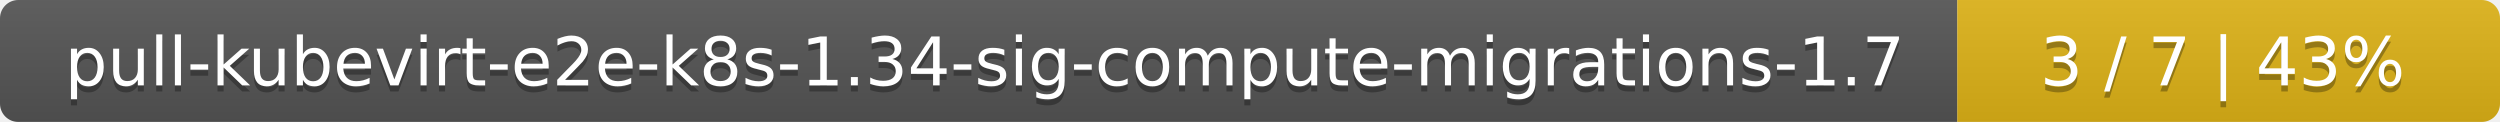
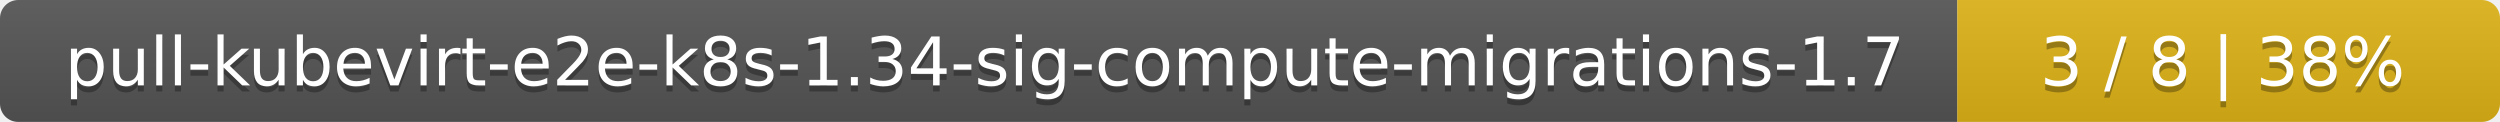
<svg xmlns="http://www.w3.org/2000/svg" width="410" height="20">
  <linearGradient id="smooth" x2="0" y2="100%">
    <stop offset="0" stop-color="#bbb" stop-opacity=".1" />
    <stop offset="1" stop-opacity=".1" />
  </linearGradient>
  <mask id="round">
    <rect width="410" height="20" rx="3" fill="#fff" />
  </mask>
  <g mask="url(#round)">
    <rect width="321" height="20" fill="#555" />
    <rect x="321" width="89" height="20" fill="#dfb317" />
    <rect width="410" height="20" fill="url(#smooth)" />
  </g>
  <g fill="#fff" text-anchor="middle" font-family="DejaVu Sans,Verdana,Geneva,sans-serif" font-size="11">
    <text x="161.5" y="15" fill="#010101" fill-opacity=".3">pull-kubevirt-e2e-k8s-1.34-sig-compute-migrations-1.7</text>
    <text x="161.5" y="14">pull-kubevirt-e2e-k8s-1.34-sig-compute-migrations-1.7</text>
-     <text x="364.5" y="15" fill="#010101" fill-opacity=".3">3 / 7    |    43%</text>
-     <text x="364.5" y="14">3 / 7    |    43%</text>
+     <text x="364.5" y="15" fill="#010101" fill-opacity=".3">3 / 8    |    38%</text>
+     <text x="364.5" y="14">3 / 8    |    38%</text>
  </g>
</svg>
